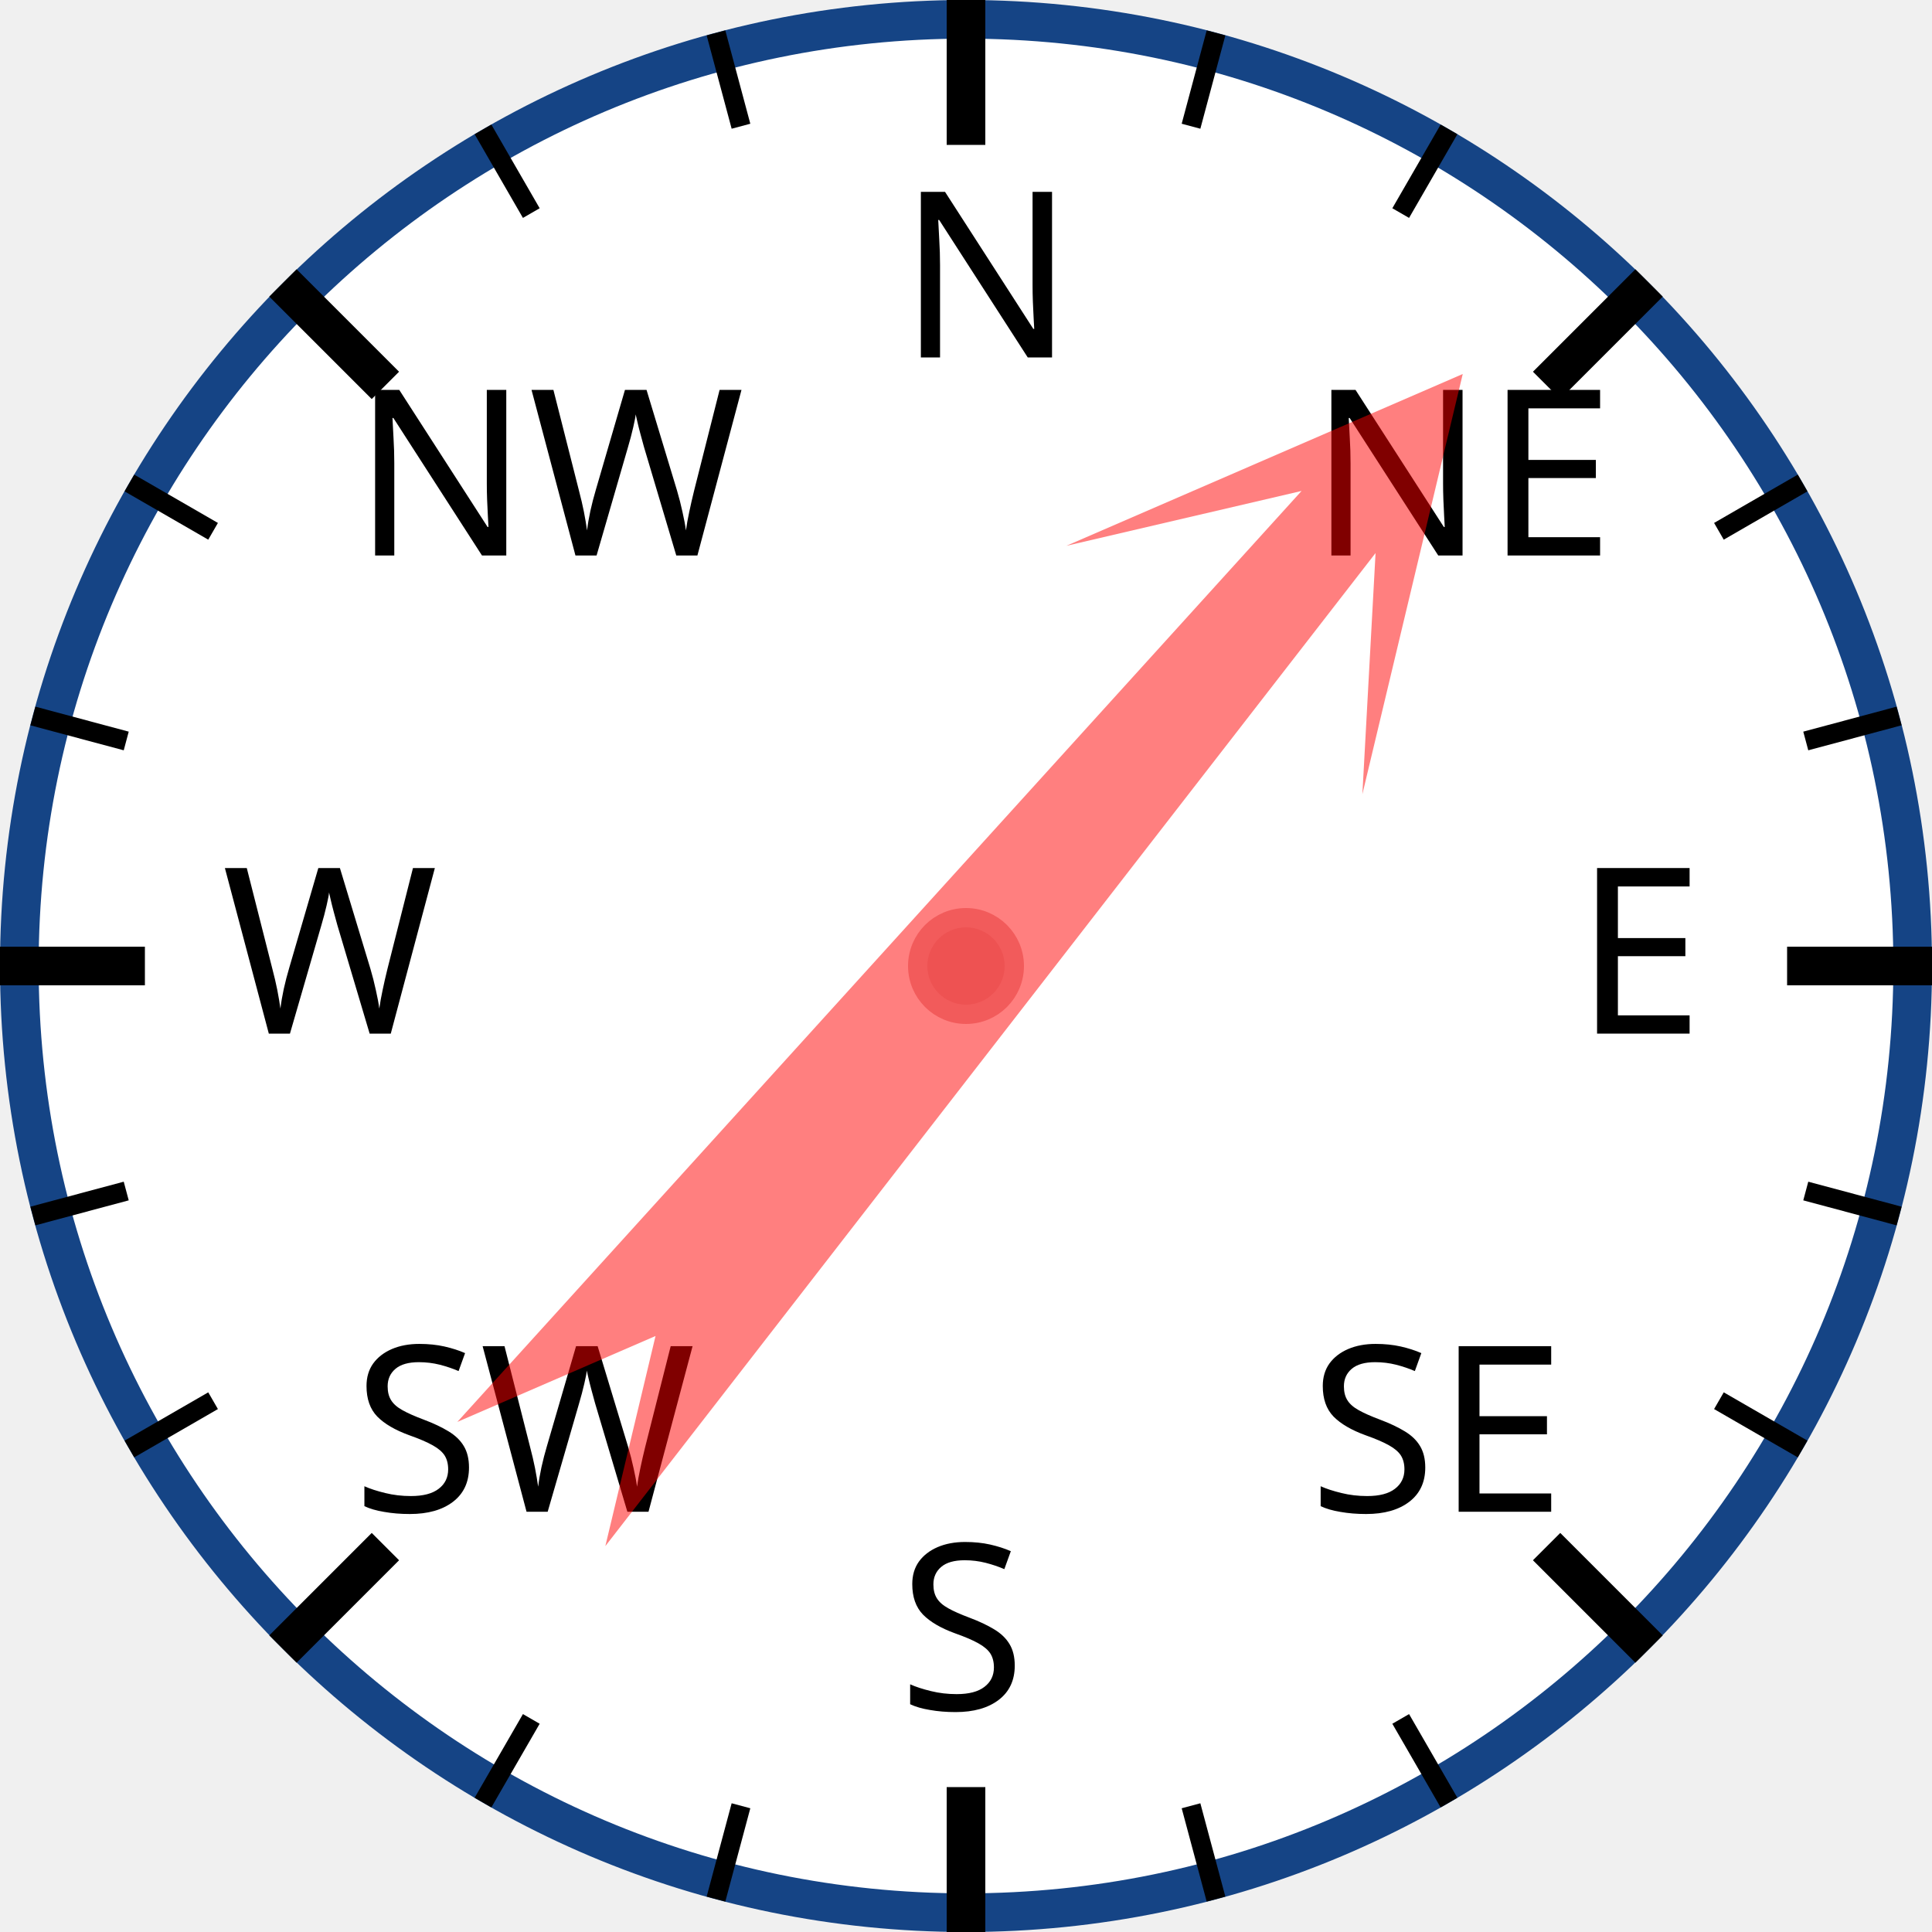
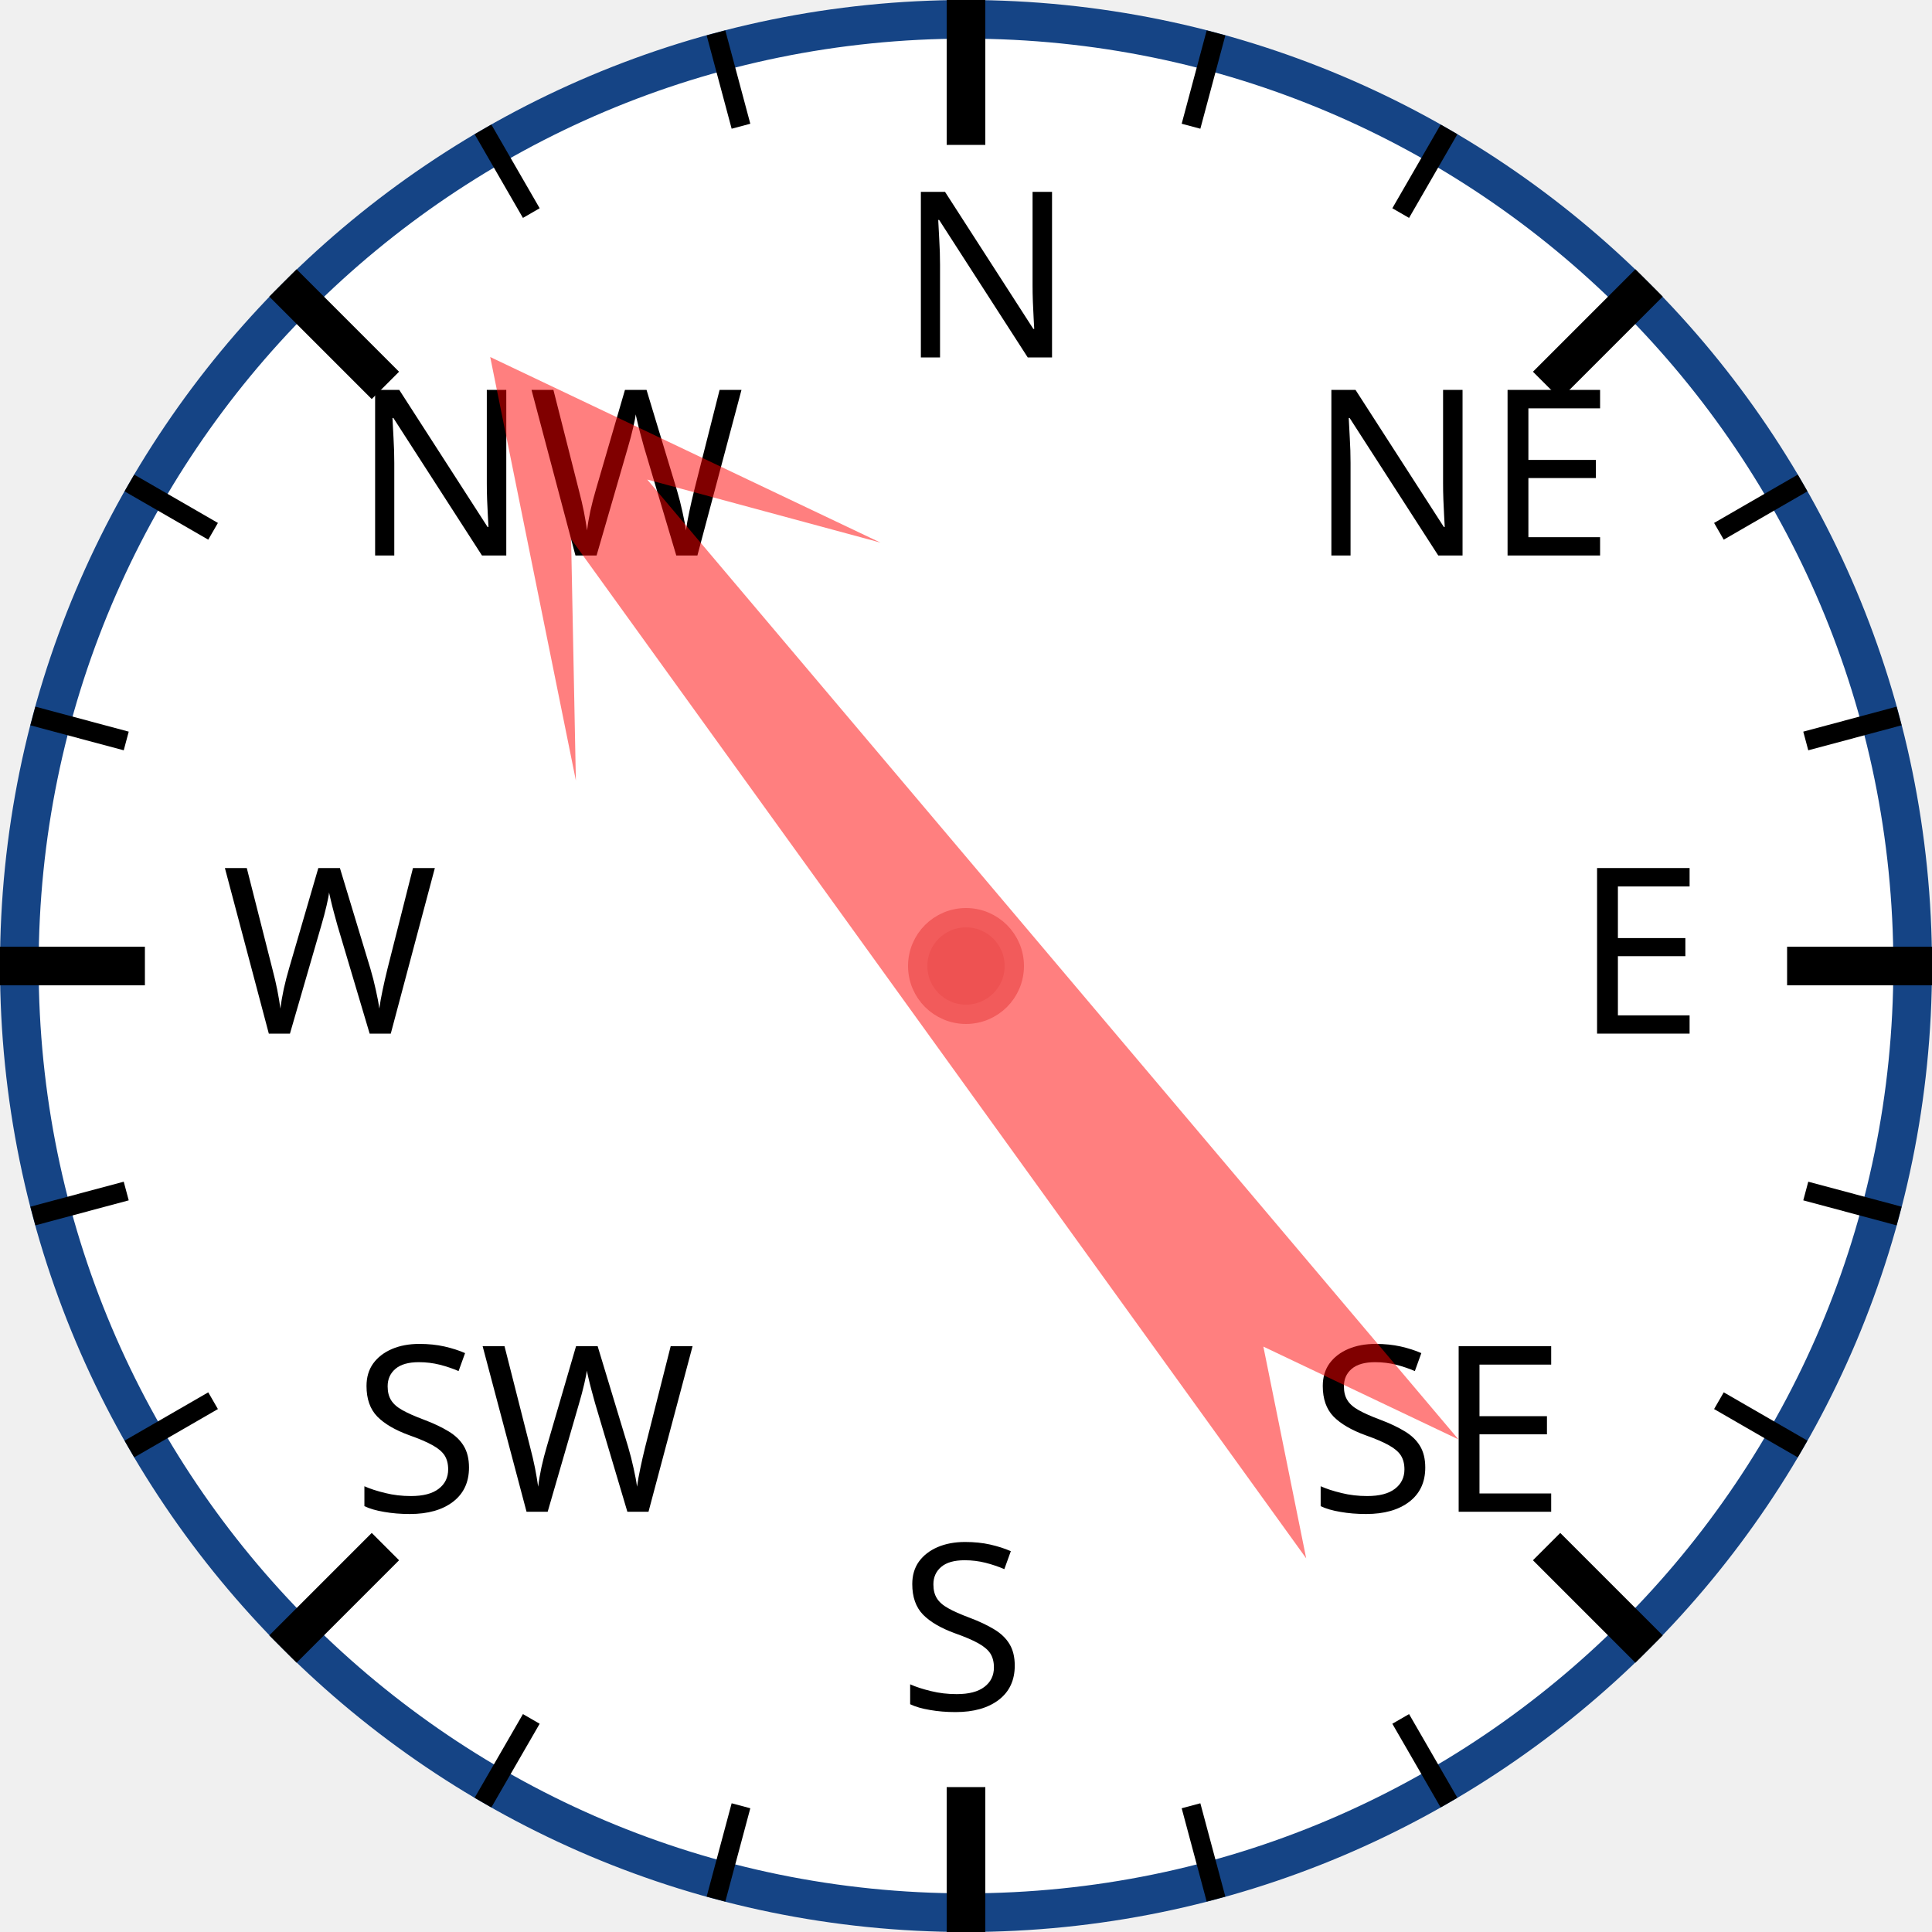
<svg xmlns="http://www.w3.org/2000/svg" width="120px" height="120px" viewBox="0 0 200 200">
  <circle cx="100" cy="100" r="98" style="fill: white; stroke: #154485; stroke-width: 4;" />
  <text x="93.0" y="37.0" style="font-family: sans-serif; font-size: 18pt;">N</text>
  <line x1="100.0" y1="0.0" x2="100.0" y2="15.0" style="stroke: black; stroke-width: 4;" />
  <line x1="74.118" y1="3.407" x2="76.706" y2="13.067" style="stroke: black; stroke-width: 2;" />
  <line x1="50" y1="13.397" x2="55" y2="22.058" style="stroke: black; stroke-width: 2;" />
  <text x="36.503" y="57.503" style="font-family: sans-serif; font-size: 18pt;">NW</text>
  <line x1="29.289" y1="29.289" x2="39.896" y2="39.896" style="stroke: black; stroke-width: 4;" />
  <line x1="13.397" y1="50" x2="22.058" y2="55" style="stroke: black; stroke-width: 2;" />
  <line x1="3.407" y1="74.118" x2="13.067" y2="76.706" style="stroke: black; stroke-width: 2;" />
  <text x="23.0" y="107.0" style="font-family: sans-serif; font-size: 18pt;">W</text>
  <line x1="0.0" y1="100.0" x2="15.0" y2="100.0" style="stroke: black; stroke-width: 4;" />
  <line x1="3.407" y1="125.882" x2="13.067" y2="123.294" style="stroke: black; stroke-width: 2;" />
  <line x1="13.397" y1="150" x2="22.058" y2="145" style="stroke: black; stroke-width: 2;" />
  <text x="36.503" y="156.497" style="font-family: sans-serif; font-size: 18pt;">SW</text>
  <line x1="29.289" y1="170.711" x2="39.896" y2="160.104" style="stroke: black; stroke-width: 4;" />
  <line x1="50" y1="186.603" x2="55" y2="177.942" style="stroke: black; stroke-width: 2;" />
  <line x1="74.118" y1="196.593" x2="76.706" y2="186.933" style="stroke: black; stroke-width: 2;" />
  <text x="93" y="177.0" style="font-family: sans-serif; font-size: 18pt;">S</text>
  <line x1="100" y1="200.0" x2="100" y2="185.0" style="stroke: black; stroke-width: 4;" />
  <line x1="125.882" y1="196.593" x2="123.294" y2="186.933" style="stroke: black; stroke-width: 2;" />
  <line x1="150.0" y1="186.603" x2="145.0" y2="177.942" style="stroke: black; stroke-width: 2;" />
  <text x="135.497" y="156.497" style="font-family: sans-serif; font-size: 18pt;">SE</text>
  <line x1="170.711" y1="170.711" x2="160.104" y2="160.104" style="stroke: black; stroke-width: 4;" />
  <line x1="186.603" y1="150" x2="177.942" y2="145" style="stroke: black; stroke-width: 2;" />
  <line x1="196.593" y1="125.882" x2="186.933" y2="123.294" style="stroke: black; stroke-width: 2;" />
  <text x="163.0" y="107" style="font-family: sans-serif; font-size: 18pt;">E</text>
  <line x1="200.0" y1="100" x2="185.0" y2="100" style="stroke: black; stroke-width: 4;" />
  <line x1="196.593" y1="74.118" x2="186.933" y2="76.706" style="stroke: black; stroke-width: 2;" />
  <line x1="186.603" y1="50" x2="177.942" y2="55" style="stroke: black; stroke-width: 2;" />
  <text x="135.497" y="57.503" style="font-family: sans-serif; font-size: 18pt;">NE</text>
  <line x1="170.711" y1="29.289" x2="160.104" y2="39.896" style="stroke: black; stroke-width: 4;" />
  <line x1="150" y1="13.397" x2="145" y2="22.058" style="stroke: black; stroke-width: 2;" />
  <line x1="125.882" y1="3.407" x2="123.294" y2="13.067" style="stroke: black; stroke-width: 2;" />
-   <polygon points="100 20 120 60 105 40 110 170 100 150 90 170 95 40 80 60" style="fill: red; fill-opacity: 0.5;" transform="rotate(40,100,100)" />
+   <polygon points="100 20 120 60 105 40 110 170 100 150 90 170 95 40 80 60" style="fill: red; fill-opacity: 0.5;" transform="rotate(322,100,100)" />
  <circle cx="100" cy="100" r="5" style="fill: #EE5252; stroke: #F25B5B; stroke-width: 2;" />
</svg>
